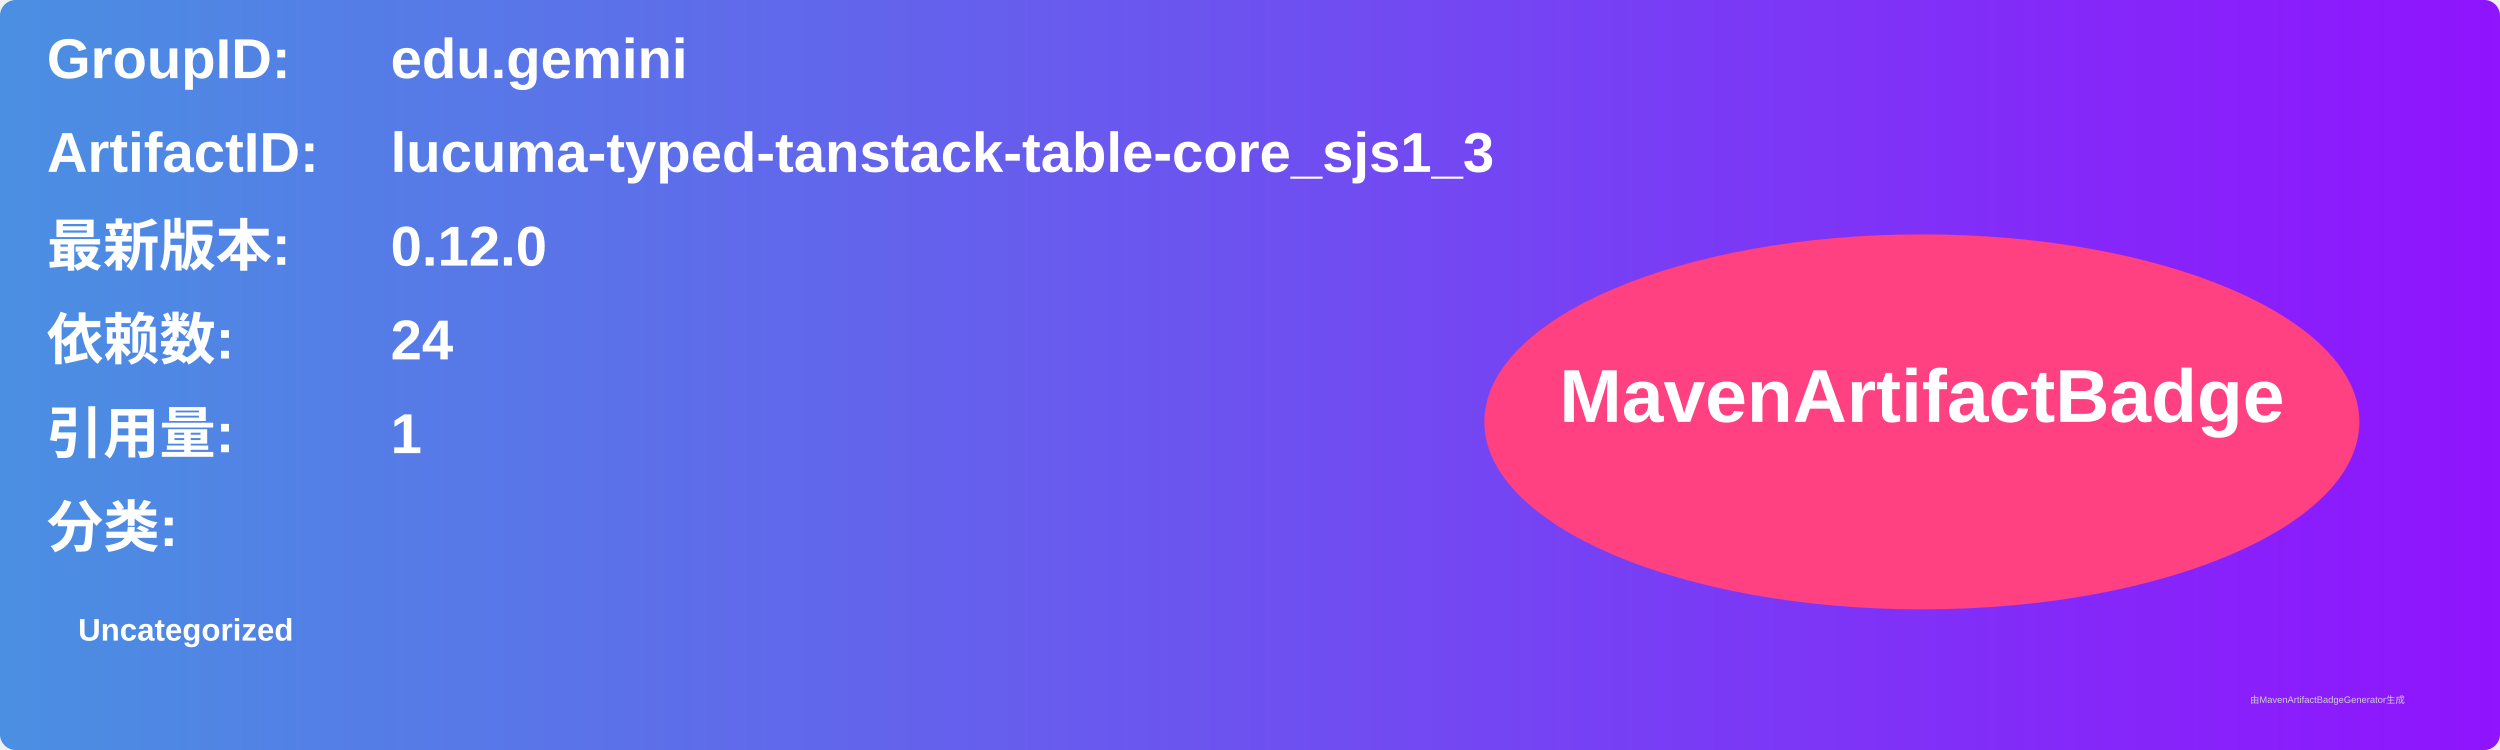
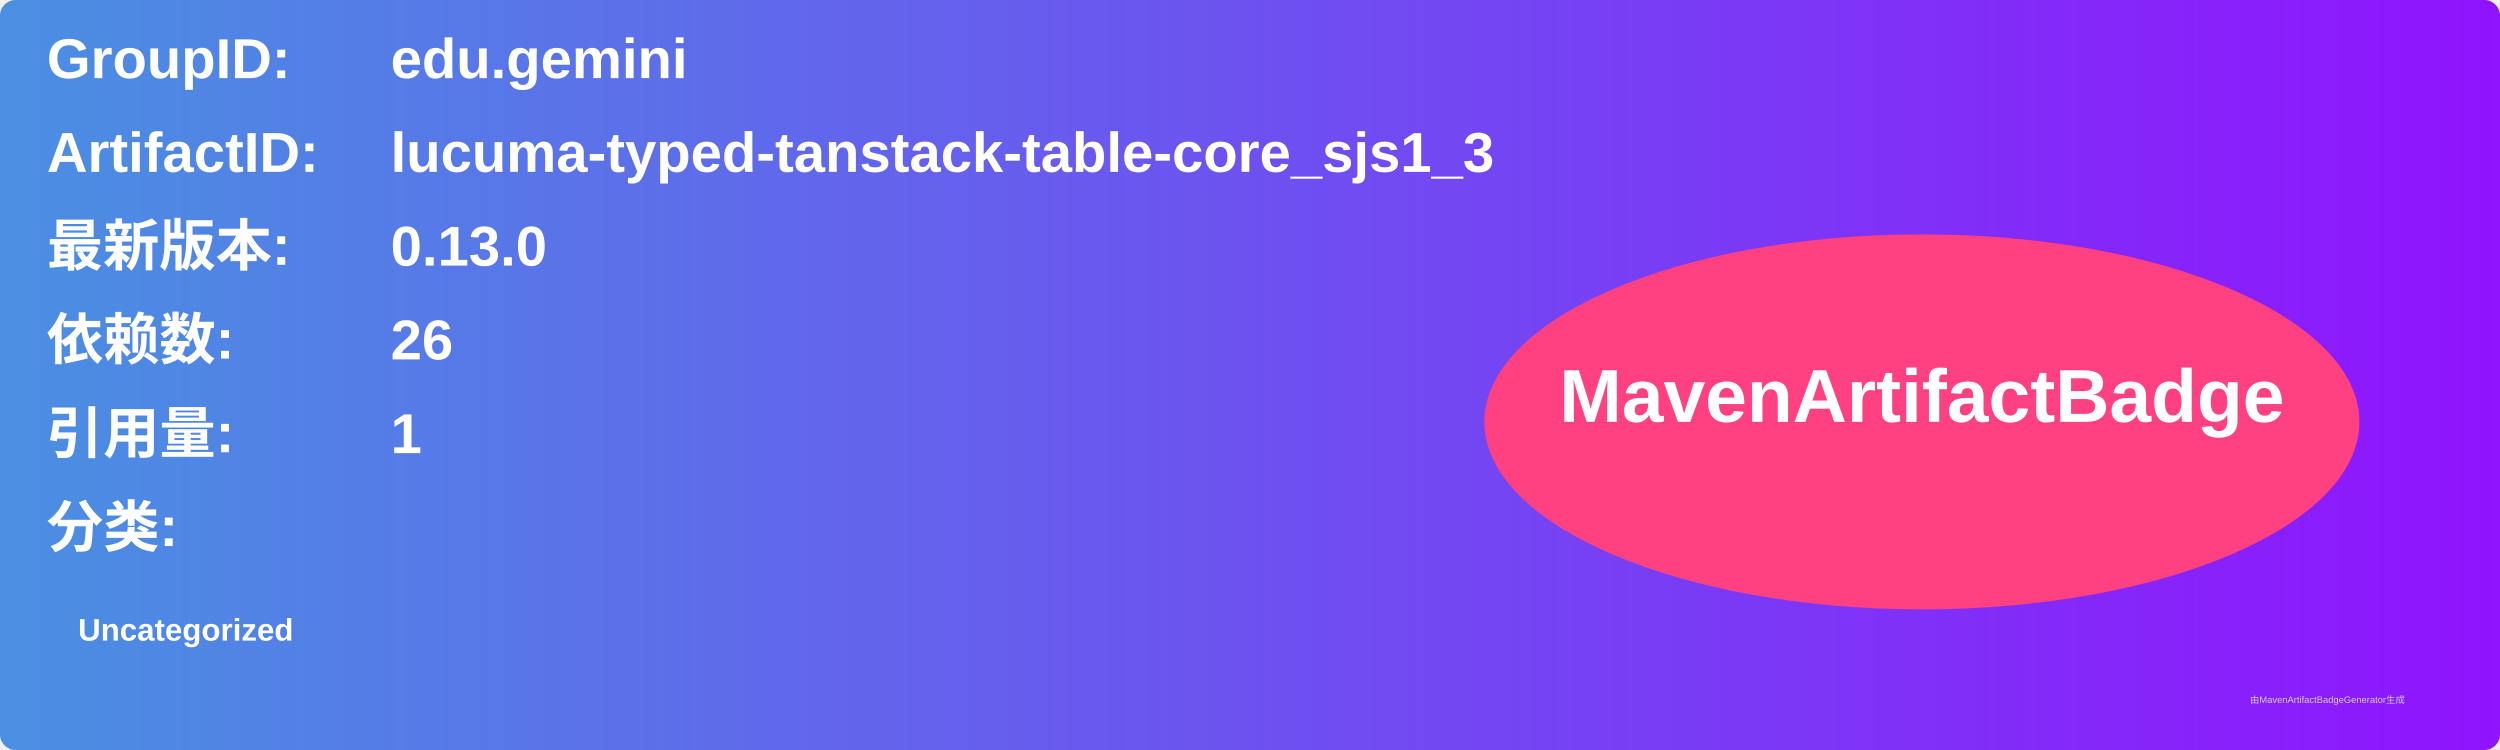
<svg xmlns="http://www.w3.org/2000/svg" width="800" height="240" viewBox="0 0 800 240">
  <linearGradient id="grad" x1="0%" y1="0%" x2="100%" y2="0%">
    <stop offset="0%" stop-color="#4a90e2" />
    <stop offset="100%" stop-color="#9013fe" />
  </linearGradient>
  <rect width="100%" height="100%" rx="5" ry="5" fill="url(#grad)" />
  <g transform="translate(15, 15)">
    <text x="0" y="10" font-family="Arial" font-size="18" fill="white" font-weight="bold" width="260">GroupID:</text>
    <text x="110" y="10" font-family="Arial" font-size="18" fill="white" font-weight="bold" width="460">edu.gemini</text>
    <text x="0" y="40" font-family="Arial" font-size="18" fill="white" font-weight="bold" width="260">ArtifactID:</text>
    <text x="110" y="40" font-family="Arial" font-size="18" fill="white" font-weight="bold" width="460">lucuma-typed-tanstack-table-core_sjs1_3</text>
    <text x="0" y="70" font-family="Arial" font-size="18" fill="white" font-weight="bold">最新版本:</text>
    <text x="110" y="70" font-family="Arial" font-size="18" fill="white" font-weight="bold">
-       <tspan font-weight="bold">0.12.0</tspan>
+       <tspan font-weight="bold">0.13.0</tspan>
    </text>
    <text x="0" y="100" font-family="Arial" font-size="18" fill="white" font-weight="bold">依赖数: </text>
    <text x="110" y="100" font-family="Arial" font-size="18" fill="white">
-       <tspan font-weight="bold">24</tspan>
+       <tspan font-weight="bold">26</tspan>
    </text>
    <text x="0" y="130" font-family="Arial" font-size="18" fill="white" font-weight="bold">引用量: </text>
    <text x="110" y="130" font-family="Arial" font-size="18" fill="white">
      <tspan font-weight="bold">1</tspan>
    </text>
    <text x="0" y="160" font-family="Arial" font-size="18" fill="white" font-weight="bold">分类:</text>
    <text x="10" y="190" font-family="Arial" font-size="10" fill="white">
      <tspan font-weight="bold">Uncategorized</tspan>
    </text>
    <ellipse cx="600" cy="120" rx="140" ry="60" fill="#ff4081" />
    <text x="600" y="120" text-anchor="middle" font-family="Arial" font-size="24" fill="white" font-weight="bold">MavenArtifactBadge</text>
  </g>
  <text x="720" y="225" font-family="Arial" font-size="3" fill="#d0d0d0">由MavenArtifactBadgeGenerator生成</text>
</svg>
